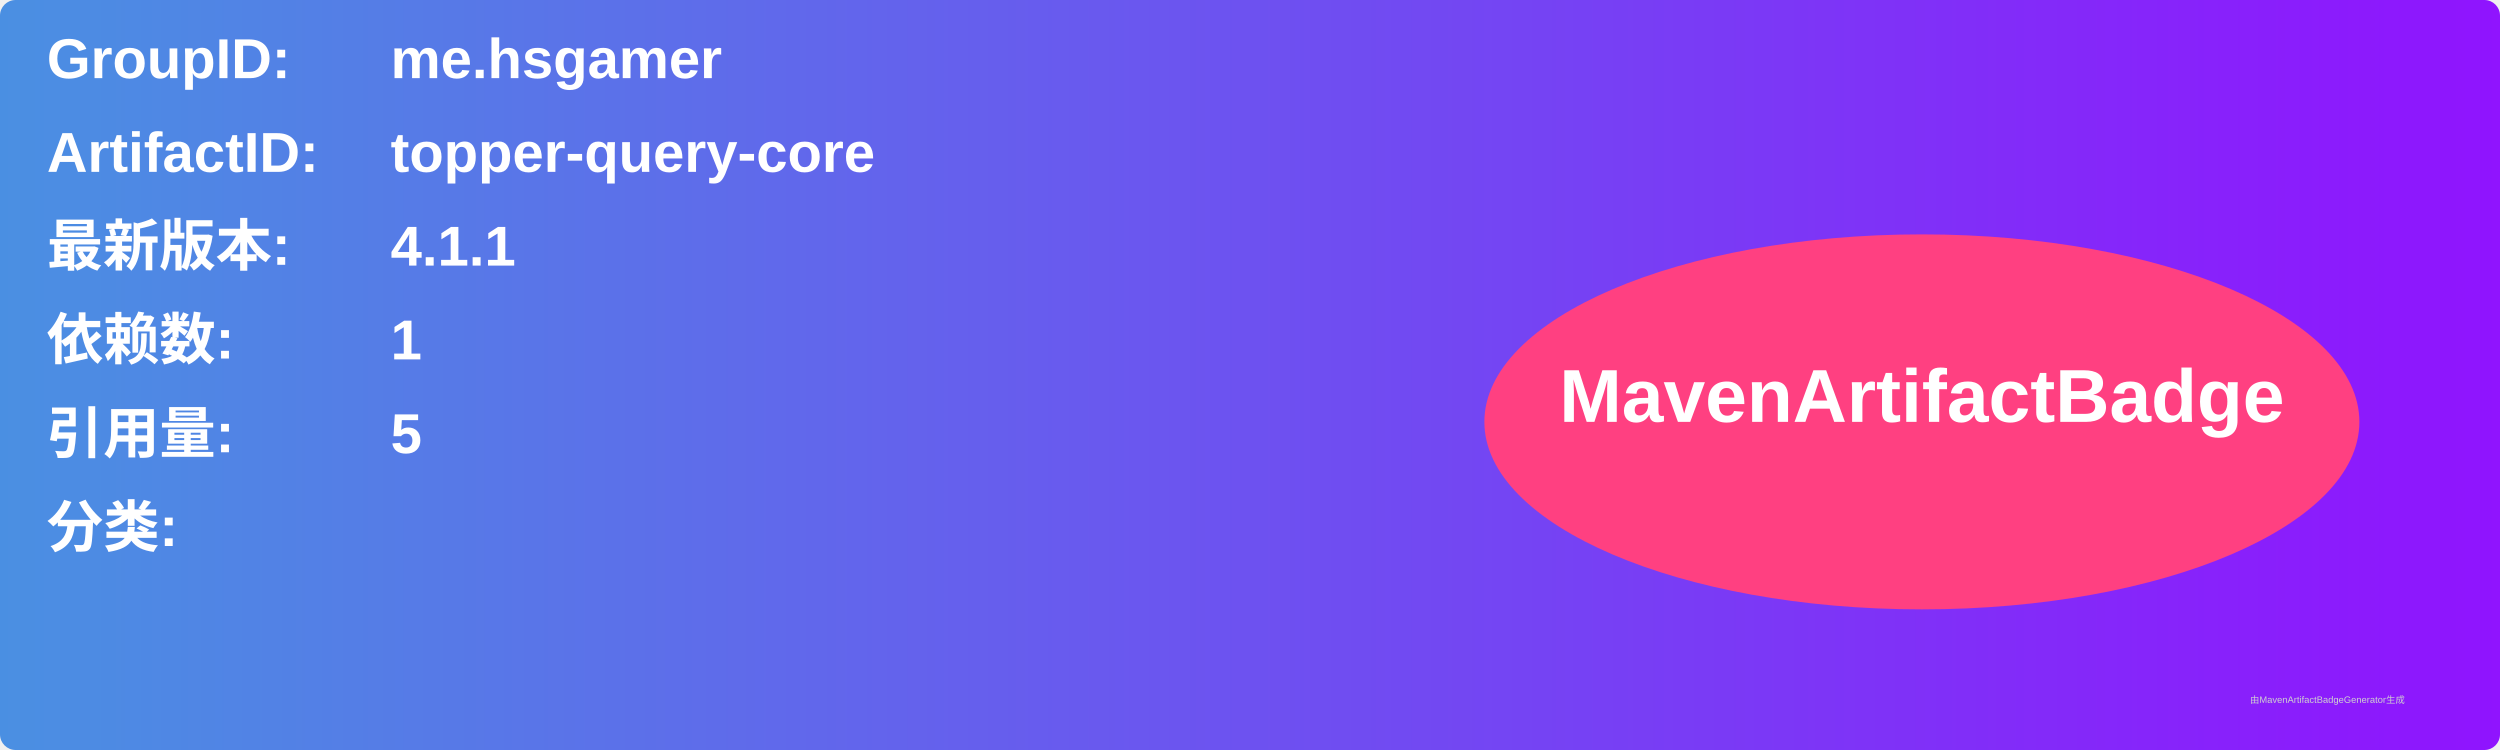
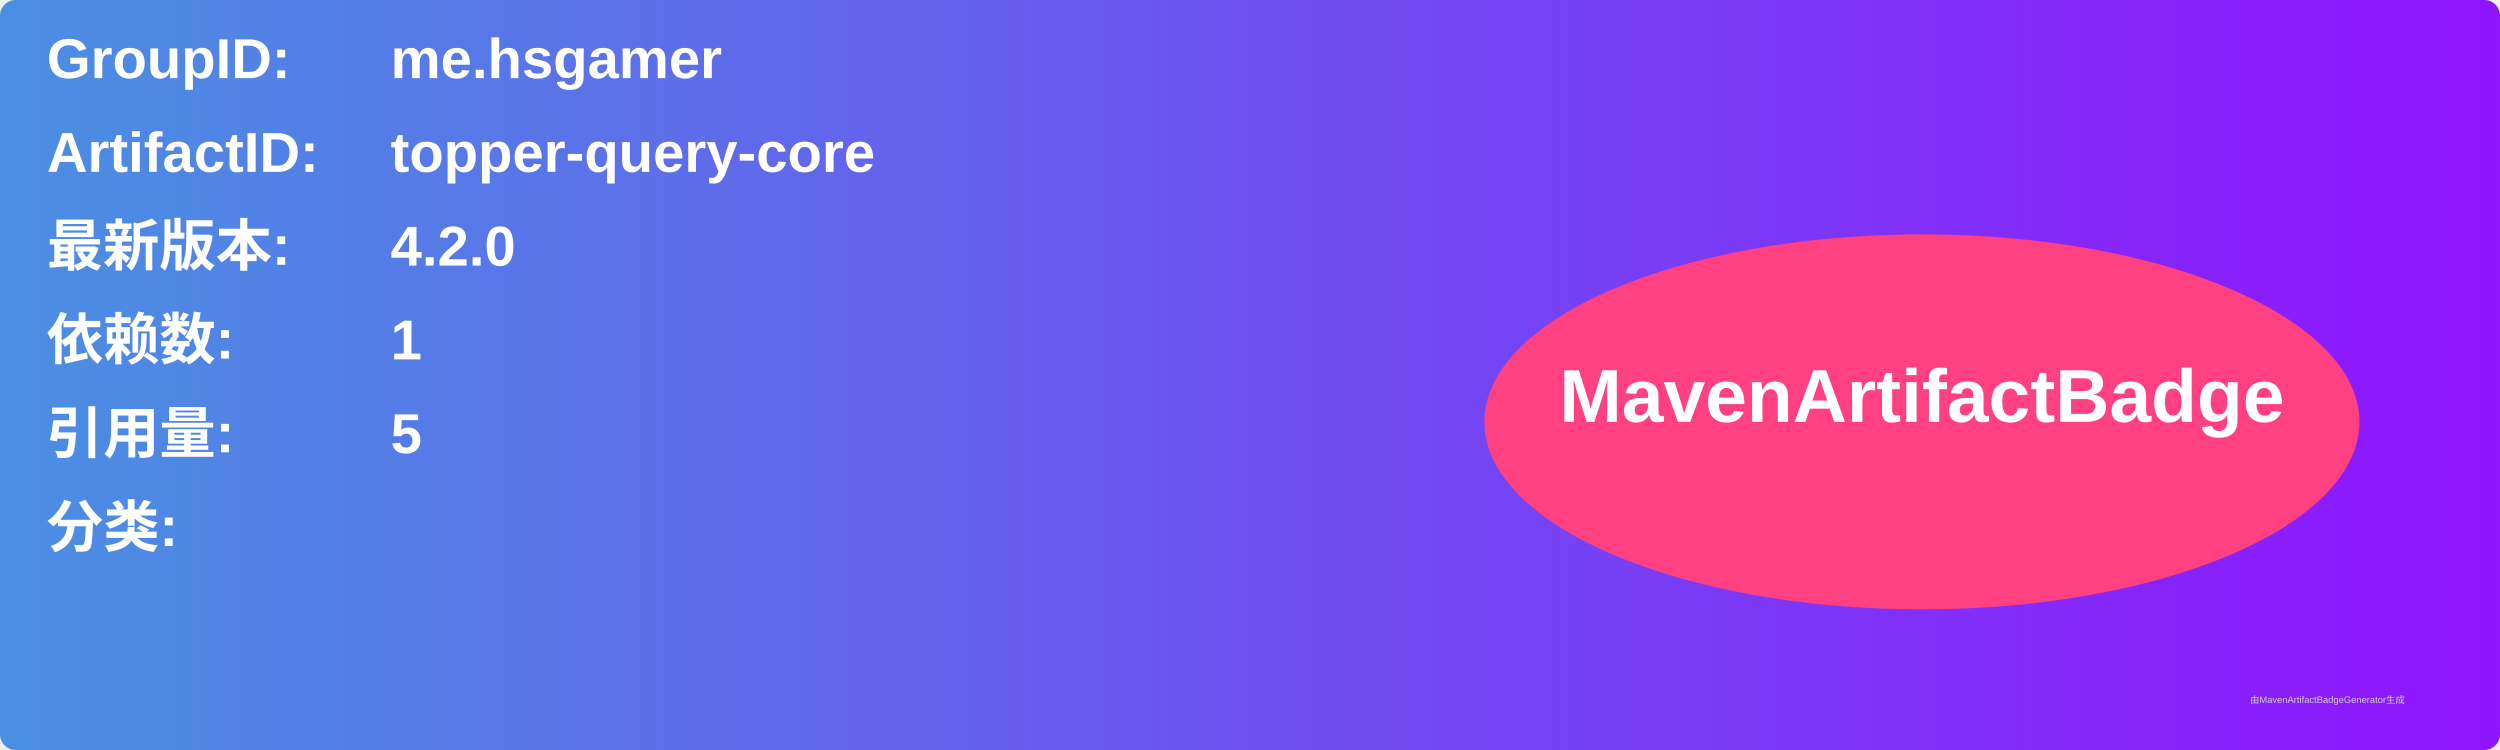
<svg xmlns="http://www.w3.org/2000/svg" width="800" height="240" viewBox="0 0 800 240">
  <linearGradient id="grad" x1="0%" y1="0%" x2="100%" y2="0%">
    <stop offset="0%" stop-color="#4a90e2" />
    <stop offset="100%" stop-color="#9013fe" />
  </linearGradient>
  <rect width="100%" height="100%" rx="5" ry="5" fill="url(#grad)" />
  <g transform="translate(15, 15)">
    <text x="0" y="10" font-family="Arial" font-size="18" fill="white" font-weight="bold" width="260">GroupID:</text>
    <text x="110" y="10" font-family="Arial" font-size="18" fill="white" font-weight="bold" width="460">me.hsgamer</text>
    <text x="0" y="40" font-family="Arial" font-size="18" fill="white" font-weight="bold" width="260">ArtifactID:</text>
    <text x="110" y="40" font-family="Arial" font-size="18" fill="white" font-weight="bold" width="460">topper-query-core</text>
    <text x="0" y="70" font-family="Arial" font-size="18" fill="white" font-weight="bold">最新版本:</text>
    <text x="110" y="70" font-family="Arial" font-size="18" fill="white" font-weight="bold">
-       <tspan font-weight="bold">4.1.1</tspan>
+       <tspan font-weight="bold">4.2.0</tspan>
    </text>
    <text x="0" y="100" font-family="Arial" font-size="18" fill="white" font-weight="bold">依赖数: </text>
    <text x="110" y="100" font-family="Arial" font-size="18" fill="white">
      <tspan font-weight="bold">1</tspan>
    </text>
    <text x="0" y="130" font-family="Arial" font-size="18" fill="white" font-weight="bold">引用量: </text>
    <text x="110" y="130" font-family="Arial" font-size="18" fill="white">
      <tspan font-weight="bold">5</tspan>
    </text>
    <text x="0" y="160" font-family="Arial" font-size="18" fill="white" font-weight="bold">分类:</text>
    <text x="10" y="190" font-family="Arial" font-size="10" fill="white">
      <tspan font-weight="bold" />
    </text>
    <ellipse cx="600" cy="120" rx="140" ry="60" fill="#ff4081" />
    <text x="600" y="120" text-anchor="middle" font-family="Arial" font-size="24" fill="white" font-weight="bold">MavenArtifactBadge</text>
  </g>
  <text x="720" y="225" font-family="Arial" font-size="3" fill="#d0d0d0">由MavenArtifactBadgeGenerator生成</text>
</svg>
